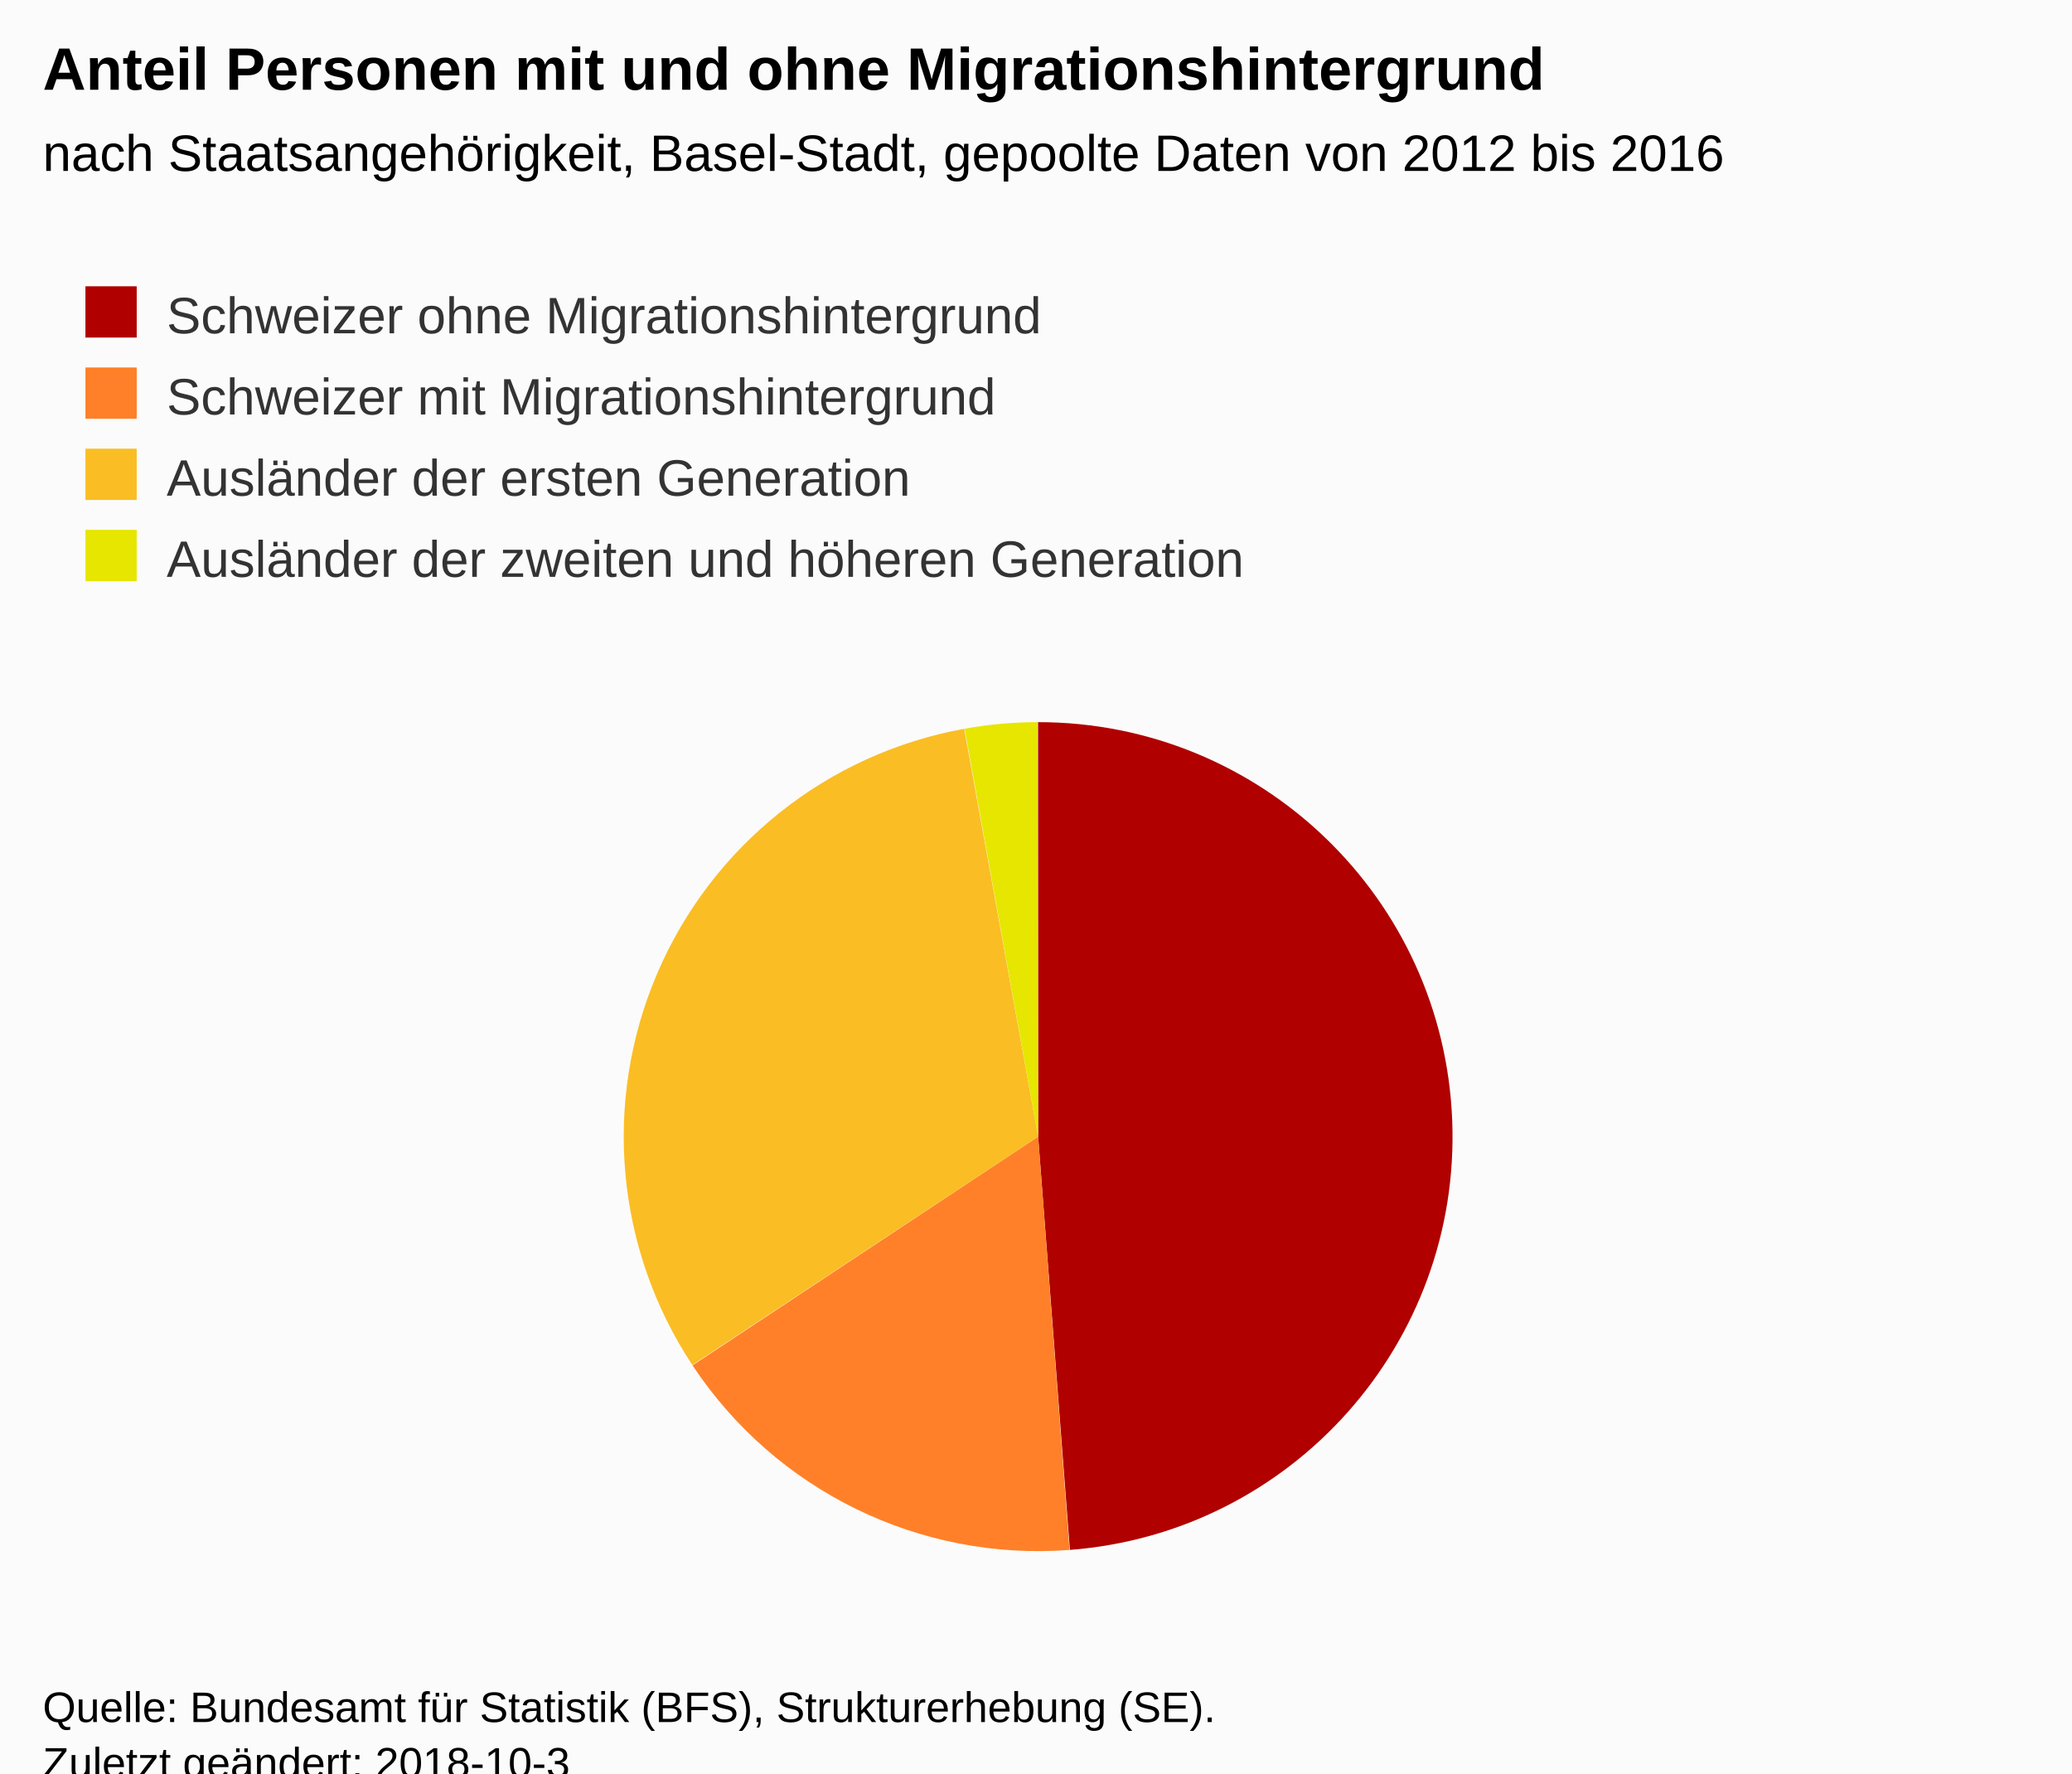
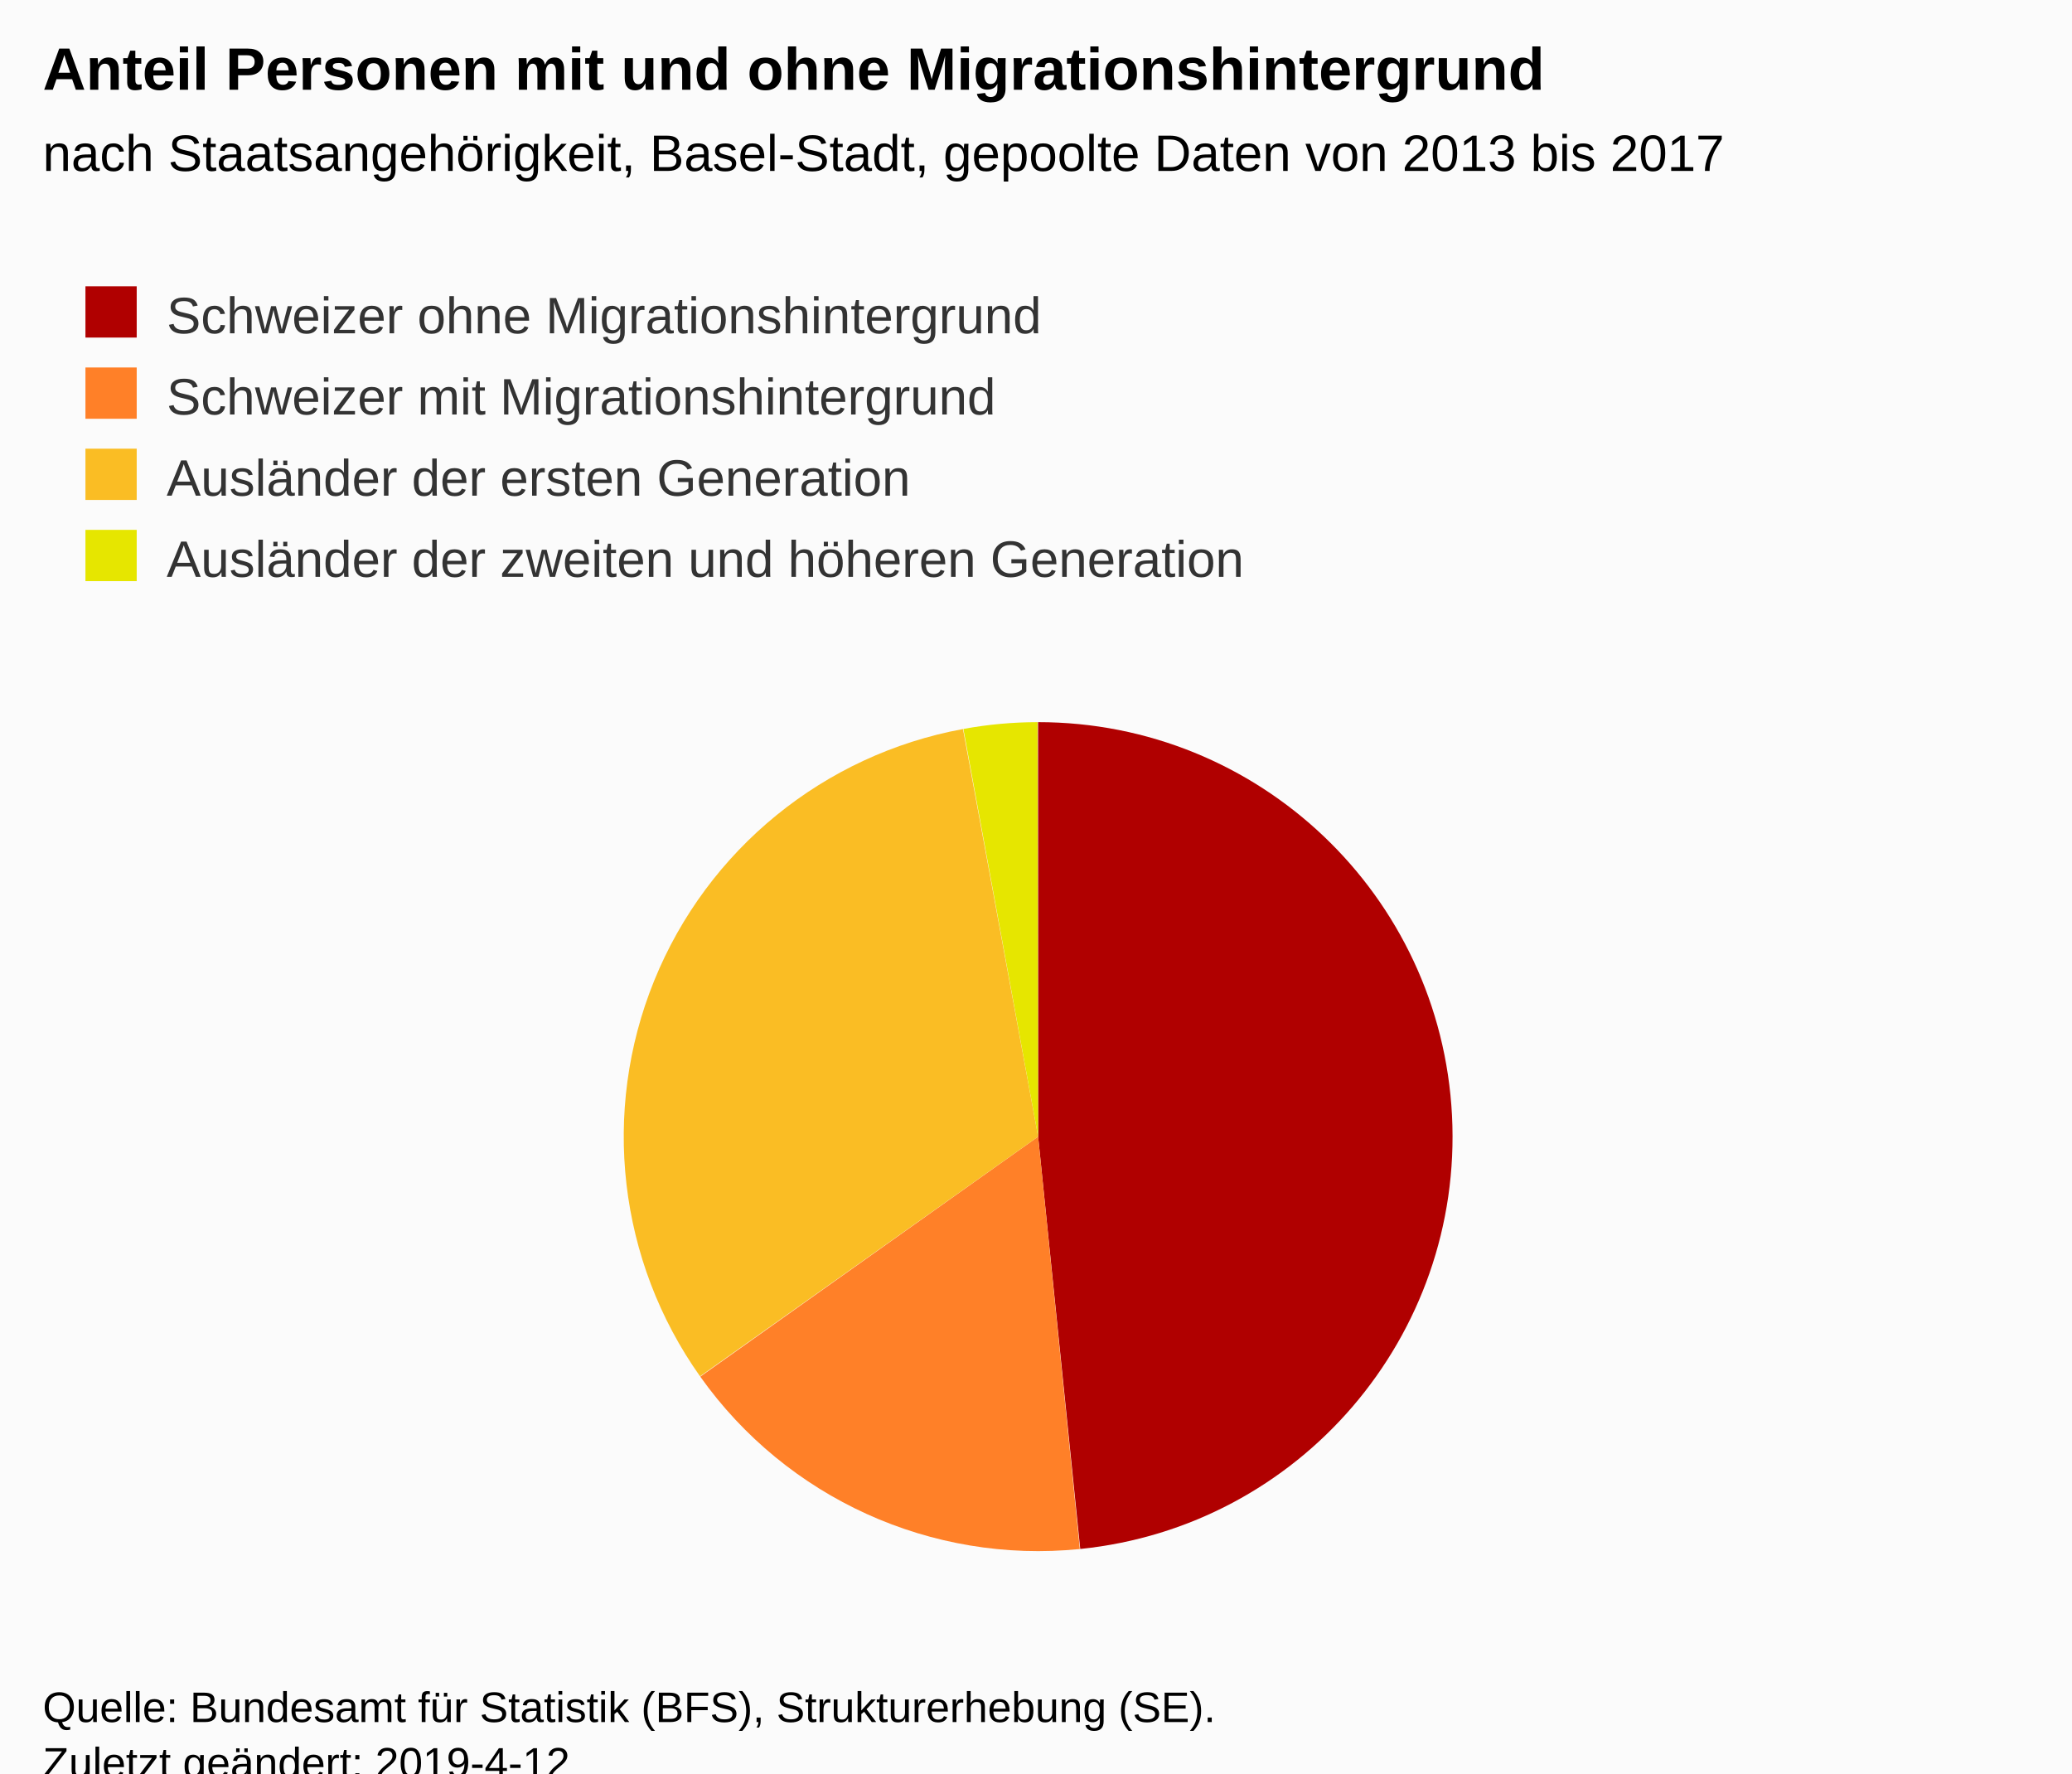
<svg xmlns="http://www.w3.org/2000/svg" version="1.1" class="highcharts-root" style="font-family:Arial;font-size:12px;" viewBox="0 0 485 415">
  <defs>
-     <clipPath id="highcharts-1ajptmh-6">
+     <clipPath id="highcharts-77b6lnj-6">
      <rect x="0" y="0" width="465" height="214" fill="none" />
    </clipPath>
  </defs>
  <rect fill="#fbfbfb" class="highcharts-background" x="0" y="0" width="485" height="428" rx="0" ry="0" />
  <rect fill="none" class="highcharts-plot-background" x="10" y="159" width="465" height="214" />
  <g class="highcharts-pane-group" data-z-index="0" />
  <rect fill="none" class="highcharts-plot-border" data-z-index="1" x="10" y="159" width="465" height="214" />
  <g class="highcharts-series-group" data-z-index="3">
    <g data-z-index="0.1" class="highcharts-series highcharts-series-0 highcharts-pie-series " transform="translate(10,159) scale(1 1)">
-       <path fill="#B00000" d="M 232.98 10 A 97 97 0 0 1 240.442 203.714 L 233 107 A 0 0 0 0 0 233 107 Z" transform="translate(0,0)" stroke-linejoin="round" class="highcharts-point highcharts-color-0" />
-       <path fill="#FF8028" d="M 240.345 203.721 A 97 97 0 0 1 152.108 160.53 L 233 107 A 0 0 0 0 0 233 107 Z" transform="translate(0,0)" stroke-linejoin="round" class="highcharts-point highcharts-color-1" />
-       <path fill="#FABD24" d="M 152.055 160.449 A 97 97 0 0 1 215.692 11.557 L 233 107 A 0 0 0 0 0 233 107 Z" transform="translate(0,0)" stroke-linejoin="round" class="highcharts-point highcharts-color-2" />
-       <path fill="#E6E600" d="M 215.788 11.539 A 97 97 0 0 1 232.865 10 L 233 107 A 0 0 0 0 0 233 107 Z" transform="translate(0,0)" stroke-linejoin="round" class="highcharts-point highcharts-color-3" />
+       <path fill="#B00000" d="M 232.98 10 A 97 97 0 0 1 242.857 203.498 L 233 107 A 0 0 0 0 0 233 107 Z" transform="translate(0,0)" stroke-linejoin="round" class="highcharts-point highcharts-color-0" />
+       <path fill="#FF8028" d="M 242.761 203.508 A 97 97 0 0 1 153.918 163.17 L 233 107 A 0 0 0 0 0 233 107 Z" transform="translate(0,0)" stroke-linejoin="round" class="highcharts-point highcharts-color-1" />
+       <path fill="#FABD24" d="M 153.862 163.091 A 97 97 0 0 1 215.406 11.609 L 233 107 A 0 0 0 0 0 233 107 Z" transform="translate(0,0)" stroke-linejoin="round" class="highcharts-point highcharts-color-2" />
+       <path fill="#E6E600" d="M 215.502 11.591 A 97 97 0 0 1 232.865 10 L 233 107 A 0 0 0 0 0 233 107 Z" transform="translate(0,0)" stroke-linejoin="round" class="highcharts-point highcharts-color-3" />
    </g>
    <g data-z-index="0.1" class="highcharts-markers highcharts-series-0 highcharts-pie-series " transform="translate(10,159) scale(1 1)" />
  </g>
  <text x="10" text-anchor="start" class="highcharts-title" data-z-index="4" style="color:#000000;font-size:14px;font-weight:bold;fill:#000000;" y="21">
    <tspan>Anteil Personen mit und ohne Migrationshintergrund</tspan>
  </text>
  <text x="10" text-anchor="start" class="highcharts-subtitle" data-z-index="4" style="color:#000000;font-size:12px;font-weight:normal;font-family:Arial;fill:#000000;" y="40">
-     <tspan>nach Staatsangehörigkeit, Basel-Stadt, gepoolte Daten von 2012 bis 2016</tspan>
+     <tspan>nach Staatsangehörigkeit, Basel-Stadt, gepoolte Daten von 2013 bis 2017</tspan>
  </text>
  <g class="highcharts-legend" data-z-index="7" transform="translate(10,55)">
    <rect fill="none" class="highcharts-legend-box" rx="0" ry="0" x="0" y="0" width="996" height="92" visibility="visible" />
    <g data-z-index="1">
      <g>
        <g class="highcharts-legend-item highcharts-pie-series highcharts-color-0" data-z-index="1" transform="translate(8,8)">
          <text x="21" style="color:#333333;font-size:12px;font-weight:normal;cursor:pointer;fill:#333333;" text-anchor="start" data-z-index="2" y="15">
            <tspan>Schweizer ohne Migrationshintergrund</tspan>
          </text>
          <rect x="2" y="4" width="12" height="12" fill="#B00000" class="highcharts-point" data-z-index="3" />
        </g>
        <g class="highcharts-legend-item highcharts-pie-series highcharts-color-1" data-z-index="1" transform="translate(8,27)">
          <text x="21" y="15" style="color:#333333;font-size:12px;font-weight:normal;cursor:pointer;fill:#333333;" text-anchor="start" data-z-index="2">
            <tspan>Schweizer mit Migrationshintergrund</tspan>
          </text>
          <rect x="2" y="4" width="12" height="12" fill="#FF8028" class="highcharts-point" data-z-index="3" />
        </g>
        <g class="highcharts-legend-item highcharts-pie-series highcharts-color-2" data-z-index="1" transform="translate(8,46)">
          <text x="21" y="15" style="color:#333333;font-size:12px;font-weight:normal;cursor:pointer;fill:#333333;" text-anchor="start" data-z-index="2">
            <tspan>Ausländer der ersten Generation</tspan>
          </text>
          <rect x="2" y="4" width="12" height="12" fill="#FABD24" class="highcharts-point" data-z-index="3" />
        </g>
        <g class="highcharts-legend-item highcharts-pie-series highcharts-color-3" data-z-index="1" transform="translate(8,65)">
          <text x="21" y="15" style="color:#333333;font-size:12px;font-weight:normal;cursor:pointer;fill:#333333;" text-anchor="start" data-z-index="2">
            <tspan>Ausländer der zweiten und höheren Generation</tspan>
          </text>
          <rect x="2" y="4" width="12" height="12" fill="#E6E600" class="highcharts-point" data-z-index="3" />
        </g>
      </g>
    </g>
  </g>
  <text x="10" class="highcharts-credits" text-anchor="start" data-z-index="8" style="cursor:default;color:#000000;font-size:10px;fill:#000000;" y="403">
    <tspan>Quelle: Bundesamt für Statistik (BFS), Strukturerhebung (SE).</tspan>
-     <tspan x="10" dy="13">Zuletzt geändert: 2018-10-3</tspan>
+     <tspan x="10" dy="13">Zuletzt geändert: 2019-4-12</tspan>
  </text>
</svg>
